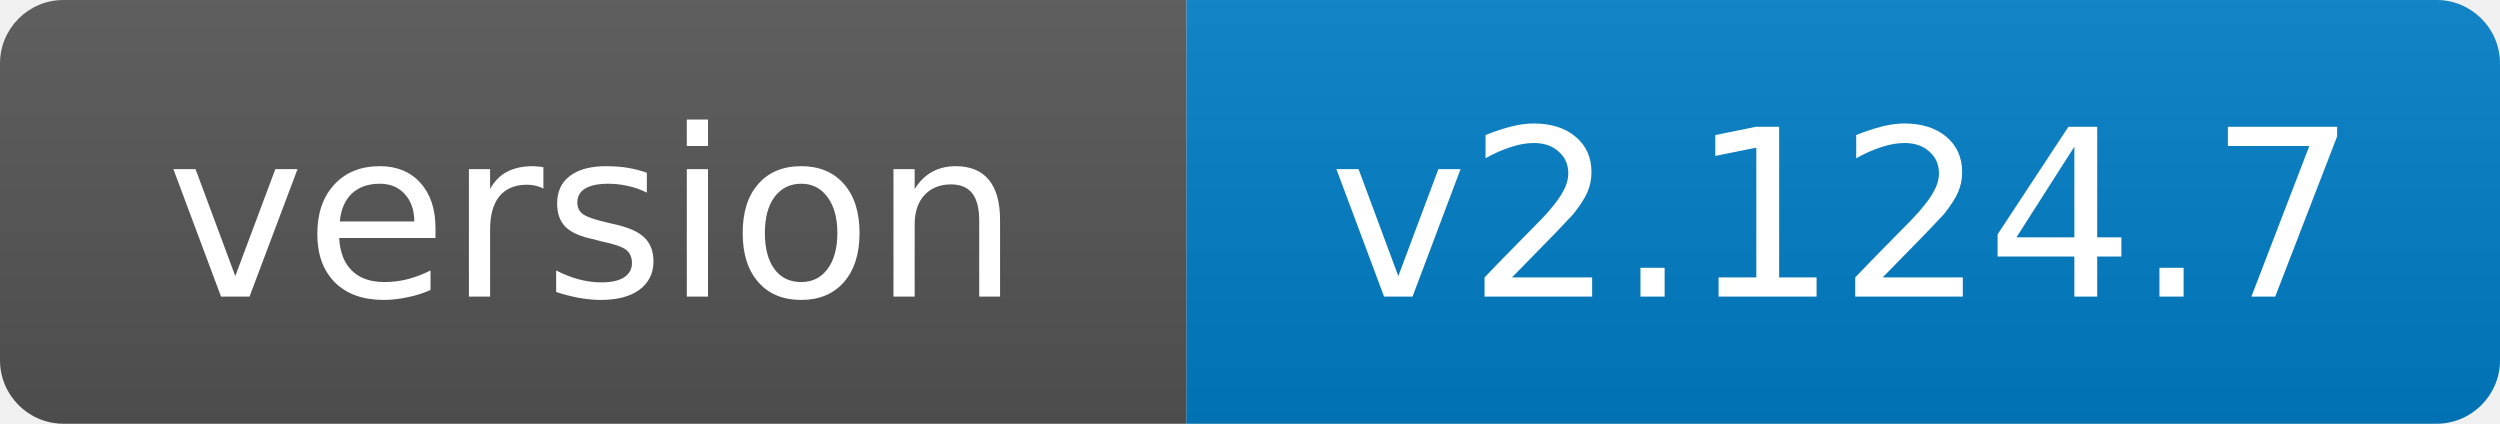
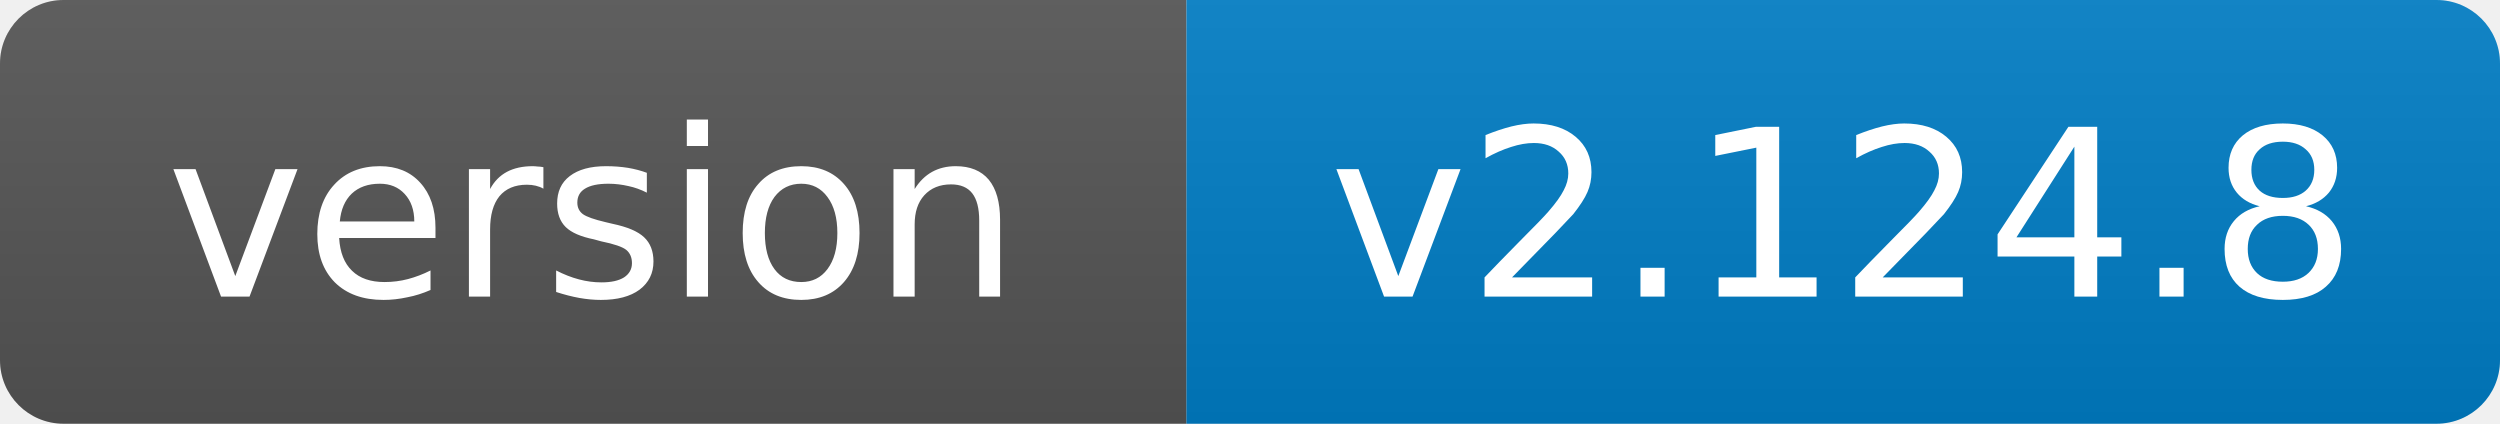
- <svg xmlns="http://www.w3.org/2000/svg" width="118" height="20" role="img" aria-label="version: v2.124.7">
+ <svg xmlns="http://www.w3.org/2000/svg" width="118" height="20" role="img" aria-label="version: v2.124.8">
  <linearGradient id="s" x2="0" y2="100%">
    <stop offset="0" stop-color="#bbb" stop-opacity=".1" />
    <stop offset="1" stop-opacity=".1" />
  </linearGradient>
  <clipPath id="r">
    <rect width="118" height="20" rx="3" fill="#fff" />
  </clipPath>
  <g clip-path="url(#r)">
    <rect width="56" height="20" fill="#555" />
    <rect x="56" width="62" height="20" fill="#007ec6" />
    <rect width="118" height="20" fill="url(#s)" />
  </g>
  <g fill="#fff" text-anchor="middle" font-family="Verdana,Geneva,DejaVu Sans,sans-serif" font-size="11">
    <text x="28.0" y="14">version</text>
-     <text x="87.0" y="14">v2.124.7</text>
+     <text x="87.0" y="14">v2.124.8</text>
  </g>
</svg>
